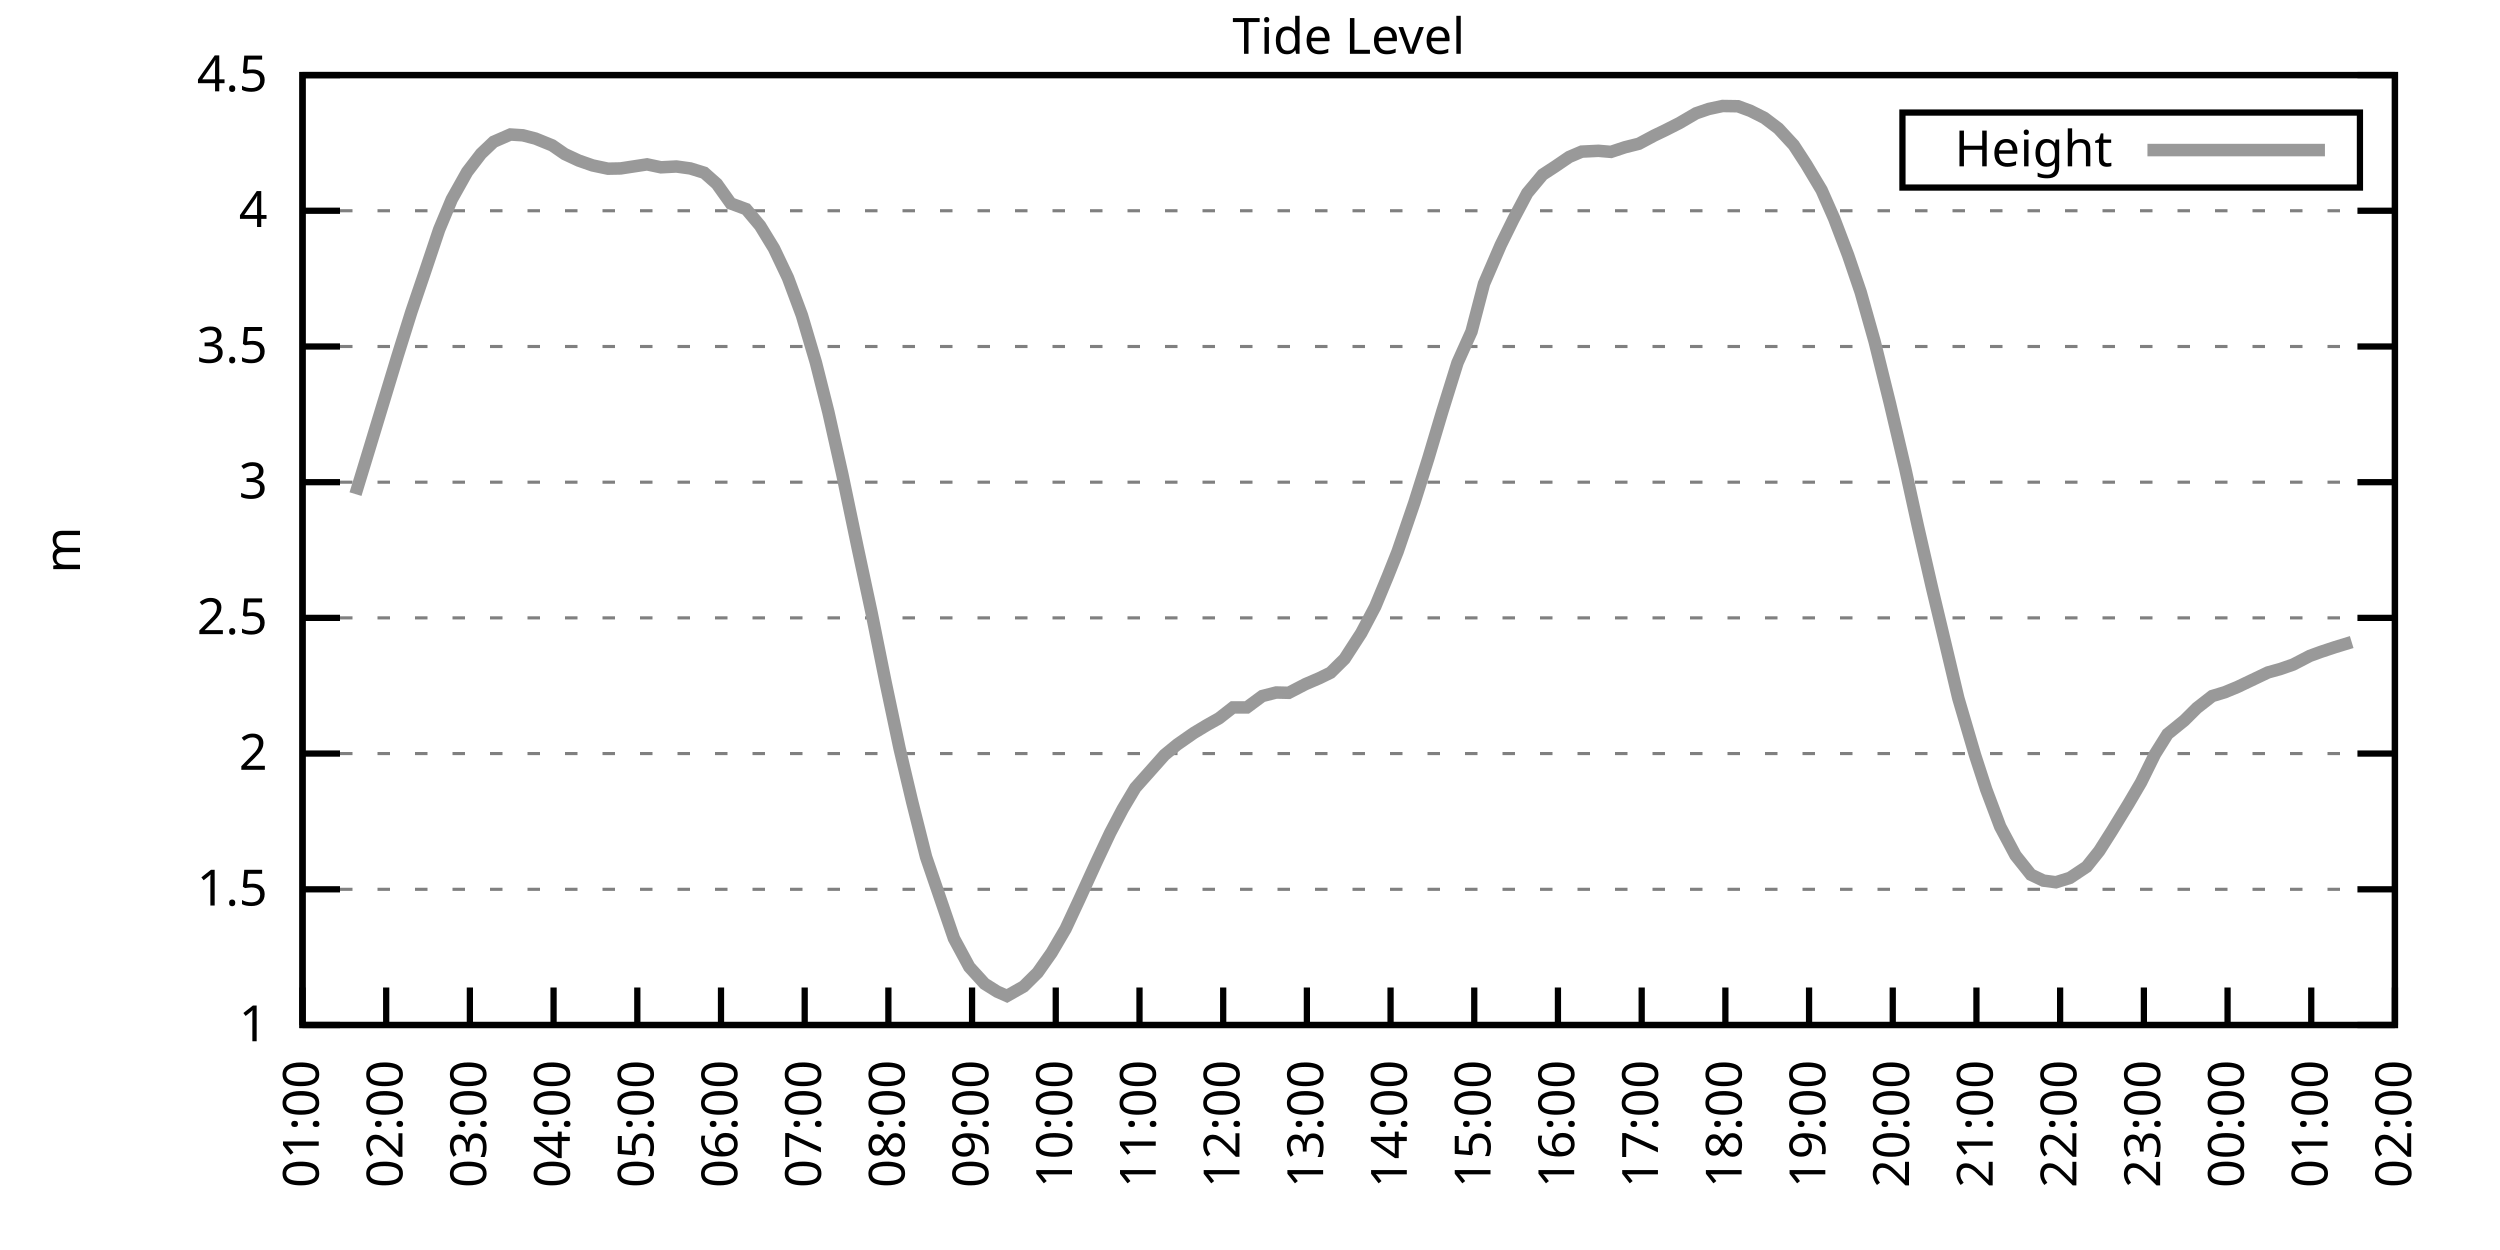
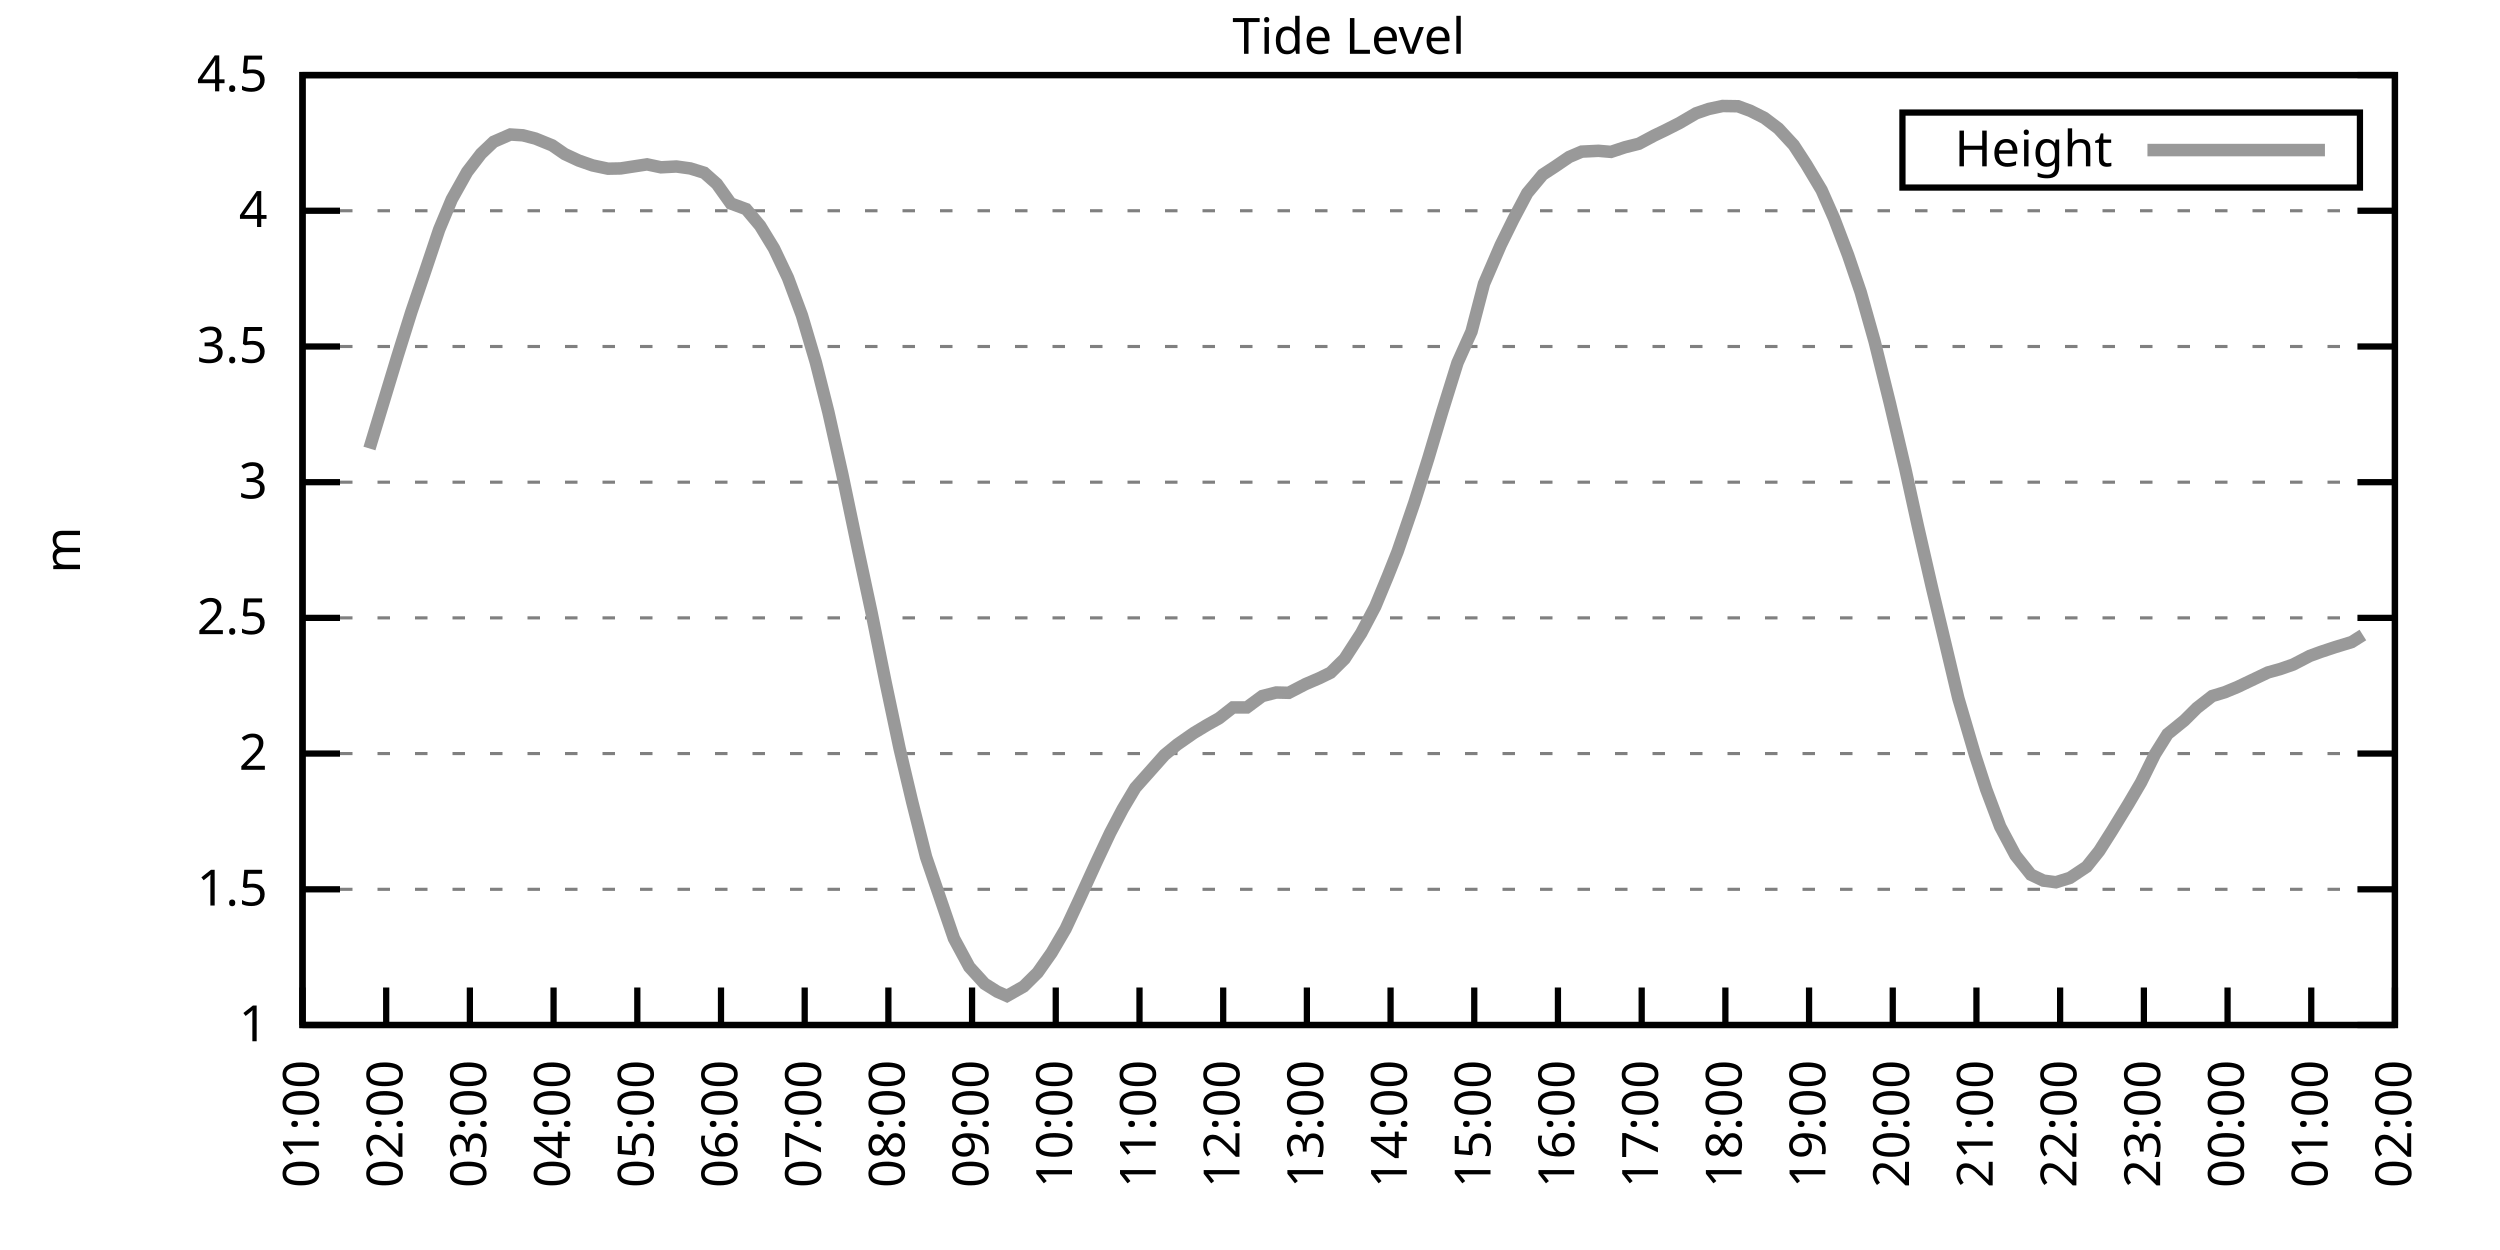
<svg xmlns="http://www.w3.org/2000/svg" xmlns:xlink="http://www.w3.org/1999/xlink" width="400" height="200" viewBox="0 0 400 200">
  <g id="gnuplot_canvas">
    <rect x="0" y="0" width="400" height="200" fill="none" />
    <defs>
      <circle id="gpDot" r="0.5" stroke-width="0.5" stroke="currentColor" />
      <path id="gpPt0" stroke-width="0.333" stroke="currentColor" d="M-1,0 h2 M0,-1 v2" />
      <path id="gpPt1" stroke-width="0.333" stroke="currentColor" d="M-1,-1 L1,1 M1,-1 L-1,1" />
      <path id="gpPt2" stroke-width="0.333" stroke="currentColor" d="M-1,0 L1,0 M0,-1 L0,1 M-1,-1 L1,1 M-1,1 L1,-1" />
      <rect id="gpPt3" stroke-width="0.333" stroke="currentColor" x="-1" y="-1" width="2" height="2" />
      <rect id="gpPt4" stroke-width="0.333" stroke="currentColor" fill="currentColor" x="-1" y="-1" width="2" height="2" />
      <circle id="gpPt5" stroke-width="0.333" stroke="currentColor" cx="0" cy="0" r="1" />
      <use xlink:href="#gpPt5" id="gpPt6" fill="currentColor" stroke="none" />
      <path id="gpPt7" stroke-width="0.333" stroke="currentColor" d="M0,-1.33 L-1.33,0.67 L1.33,0.67 z" />
      <use xlink:href="#gpPt7" id="gpPt8" fill="currentColor" stroke="none" />
      <use xlink:href="#gpPt7" id="gpPt9" stroke="currentColor" transform="rotate(180)" />
      <use xlink:href="#gpPt9" id="gpPt10" fill="currentColor" stroke="none" />
      <use xlink:href="#gpPt3" id="gpPt11" stroke="currentColor" transform="rotate(45)" />
      <use xlink:href="#gpPt11" id="gpPt12" fill="currentColor" stroke="none" />
      <path id="gpPt13" stroke-width="0.333" stroke="currentColor" d="M0,1.330 L1.265,0.411 L0.782,-1.067 L-0.782,-1.076 L-1.265,0.411 z" />
      <use xlink:href="#gpPt13" id="gpPt14" fill="currentColor" stroke="none" />
      <filter id="textbox" filterUnits="objectBoundingBox" x="0" y="0" height="1" width="1">
        <feFlood flood-color="white" flood-opacity="1" result="bgnd" />
        <feComposite in="SourceGraphic" in2="bgnd" operator="atop" />
      </filter>
      <filter id="greybox" filterUnits="objectBoundingBox" x="0" y="0" height="1" width="1">
        <feFlood flood-color="lightgrey" flood-opacity="1" result="grey" />
        <feComposite in="SourceGraphic" in2="grey" operator="atop" />
      </filter>
    </defs>
    <g fill="none" color="white" stroke="currentColor" stroke-width="1.00" stroke-linecap="butt" stroke-linejoin="miter">
</g>
    <g fill="none" color="black" stroke="currentColor" stroke-width="1.00" stroke-linecap="butt" stroke-linejoin="miter">
      <g stroke="none" shape-rendering="crispEdges">
        <polygon fill="rgb(255, 255, 255)" points="48.40,164.00 383.18,164.00 383.18,12.02 48.40,12.02 " />
      </g>
    </g>
    <g fill="none" color="black" stroke="currentColor" stroke-width="1.00" stroke-linecap="butt" stroke-linejoin="miter">
</g>
    <g fill="none" color="black" stroke="black" stroke-width="0.50" stroke-linecap="butt" stroke-linejoin="miter">
</g>
    <g fill="none" color="gray" stroke="currentColor" stroke-width="0.50" stroke-linecap="butt" stroke-linejoin="miter">
      <path stroke="gray" stroke-dasharray="2,4" class="gridline" d="M48.40,164.00 L383.19,164.00  " />
    </g>
    <g fill="none" color="gray" stroke="gray" stroke-width="1.00" stroke-linecap="butt" stroke-linejoin="miter">
</g>
    <g fill="none" color="black" stroke="currentColor" stroke-width="1.00" stroke-linecap="butt" stroke-linejoin="miter">
      <path stroke="black" d="M48.40,164.00 L54.40,164.00 M383.19,164.00 L377.19,164.00  " />
      <g transform="translate(42.80,166.60)" stroke="none" fill="black" font-family="Sans" font-size="8.00" text-anchor="end">
        <text>
          <tspan font-family="Sans"> 1</tspan>
        </text>
      </g>
    </g>
    <g fill="none" color="black" stroke="currentColor" stroke-width="1.00" stroke-linecap="butt" stroke-linejoin="miter">
</g>
    <g fill="none" color="black" stroke="black" stroke-width="0.50" stroke-linecap="butt" stroke-linejoin="miter">
</g>
    <g fill="none" color="gray" stroke="currentColor" stroke-width="0.50" stroke-linecap="butt" stroke-linejoin="miter">
      <path stroke="gray" stroke-dasharray="2,4" class="gridline" d="M48.40,142.29 L383.19,142.29  " />
    </g>
    <g fill="none" color="gray" stroke="gray" stroke-width="1.00" stroke-linecap="butt" stroke-linejoin="miter">
</g>
    <g fill="none" color="black" stroke="currentColor" stroke-width="1.00" stroke-linecap="butt" stroke-linejoin="miter">
      <path stroke="black" d="M48.40,142.29 L54.40,142.29 M383.19,142.29 L377.19,142.29  " />
      <g transform="translate(42.80,144.89)" stroke="none" fill="black" font-family="Sans" font-size="8.00" text-anchor="end">
        <text>
          <tspan font-family="Sans"> 1.5</tspan>
        </text>
      </g>
    </g>
    <g fill="none" color="black" stroke="currentColor" stroke-width="1.00" stroke-linecap="butt" stroke-linejoin="miter">
</g>
    <g fill="none" color="black" stroke="black" stroke-width="0.50" stroke-linecap="butt" stroke-linejoin="miter">
</g>
    <g fill="none" color="gray" stroke="currentColor" stroke-width="0.50" stroke-linecap="butt" stroke-linejoin="miter">
      <path stroke="gray" stroke-dasharray="2,4" class="gridline" d="M48.40,120.57 L383.19,120.57  " />
    </g>
    <g fill="none" color="gray" stroke="gray" stroke-width="1.00" stroke-linecap="butt" stroke-linejoin="miter">
</g>
    <g fill="none" color="black" stroke="currentColor" stroke-width="1.00" stroke-linecap="butt" stroke-linejoin="miter">
      <path stroke="black" d="M48.40,120.57 L54.40,120.57 M383.19,120.57 L377.19,120.57  " />
      <g transform="translate(42.80,123.17)" stroke="none" fill="black" font-family="Sans" font-size="8.00" text-anchor="end">
        <text>
          <tspan font-family="Sans"> 2</tspan>
        </text>
      </g>
    </g>
    <g fill="none" color="black" stroke="currentColor" stroke-width="1.00" stroke-linecap="butt" stroke-linejoin="miter">
</g>
    <g fill="none" color="black" stroke="black" stroke-width="0.50" stroke-linecap="butt" stroke-linejoin="miter">
</g>
    <g fill="none" color="gray" stroke="currentColor" stroke-width="0.50" stroke-linecap="butt" stroke-linejoin="miter">
      <path stroke="gray" stroke-dasharray="2,4" class="gridline" d="M48.40,98.86 L383.19,98.86  " />
    </g>
    <g fill="none" color="gray" stroke="gray" stroke-width="1.00" stroke-linecap="butt" stroke-linejoin="miter">
</g>
    <g fill="none" color="black" stroke="currentColor" stroke-width="1.00" stroke-linecap="butt" stroke-linejoin="miter">
      <path stroke="black" d="M48.40,98.86 L54.40,98.86 M383.19,98.86 L377.19,98.86  " />
      <g transform="translate(42.80,101.46)" stroke="none" fill="black" font-family="Sans" font-size="8.00" text-anchor="end">
        <text>
          <tspan font-family="Sans"> 2.5</tspan>
        </text>
      </g>
    </g>
    <g fill="none" color="black" stroke="currentColor" stroke-width="1.00" stroke-linecap="butt" stroke-linejoin="miter">
</g>
    <g fill="none" color="black" stroke="black" stroke-width="0.50" stroke-linecap="butt" stroke-linejoin="miter">
</g>
    <g fill="none" color="gray" stroke="currentColor" stroke-width="0.50" stroke-linecap="butt" stroke-linejoin="miter">
      <path stroke="gray" stroke-dasharray="2,4" class="gridline" d="M48.40,77.15 L383.19,77.15  " />
    </g>
    <g fill="none" color="gray" stroke="gray" stroke-width="1.00" stroke-linecap="butt" stroke-linejoin="miter">
</g>
    <g fill="none" color="black" stroke="currentColor" stroke-width="1.00" stroke-linecap="butt" stroke-linejoin="miter">
      <path stroke="black" d="M48.40,77.15 L54.40,77.15 M383.19,77.15 L377.19,77.15  " />
      <g transform="translate(42.80,79.75)" stroke="none" fill="black" font-family="Sans" font-size="8.00" text-anchor="end">
        <text>
          <tspan font-family="Sans"> 3</tspan>
        </text>
      </g>
    </g>
    <g fill="none" color="black" stroke="currentColor" stroke-width="1.00" stroke-linecap="butt" stroke-linejoin="miter">
</g>
    <g fill="none" color="black" stroke="black" stroke-width="0.50" stroke-linecap="butt" stroke-linejoin="miter">
</g>
    <g fill="none" color="gray" stroke="currentColor" stroke-width="0.50" stroke-linecap="butt" stroke-linejoin="miter">
      <path stroke="gray" stroke-dasharray="2,4" class="gridline" d="M48.40,55.44 L383.19,55.44  " />
    </g>
    <g fill="none" color="gray" stroke="gray" stroke-width="1.00" stroke-linecap="butt" stroke-linejoin="miter">
</g>
    <g fill="none" color="black" stroke="currentColor" stroke-width="1.00" stroke-linecap="butt" stroke-linejoin="miter">
      <path stroke="black" d="M48.40,55.44 L54.40,55.44 M383.19,55.44 L377.19,55.44  " />
      <g transform="translate(42.80,58.04)" stroke="none" fill="black" font-family="Sans" font-size="8.00" text-anchor="end">
        <text>
          <tspan font-family="Sans"> 3.5</tspan>
        </text>
      </g>
    </g>
    <g fill="none" color="black" stroke="currentColor" stroke-width="1.00" stroke-linecap="butt" stroke-linejoin="miter">
</g>
    <g fill="none" color="black" stroke="black" stroke-width="0.50" stroke-linecap="butt" stroke-linejoin="miter">
</g>
    <g fill="none" color="gray" stroke="currentColor" stroke-width="0.50" stroke-linecap="butt" stroke-linejoin="miter">
      <path stroke="gray" stroke-dasharray="2,4" class="gridline" d="M48.40,33.72 L383.19,33.72  " />
    </g>
    <g fill="none" color="gray" stroke="gray" stroke-width="1.00" stroke-linecap="butt" stroke-linejoin="miter">
</g>
    <g fill="none" color="black" stroke="currentColor" stroke-width="1.00" stroke-linecap="butt" stroke-linejoin="miter">
      <path stroke="black" d="M48.40,33.72 L54.40,33.72 M383.19,33.72 L377.19,33.72  " />
      <g transform="translate(42.80,36.32)" stroke="none" fill="black" font-family="Sans" font-size="8.00" text-anchor="end">
        <text>
          <tspan font-family="Sans"> 4</tspan>
        </text>
      </g>
    </g>
    <g fill="none" color="black" stroke="currentColor" stroke-width="1.00" stroke-linecap="butt" stroke-linejoin="miter">
</g>
    <g fill="none" color="black" stroke="black" stroke-width="0.50" stroke-linecap="butt" stroke-linejoin="miter">
</g>
    <g fill="none" color="gray" stroke="currentColor" stroke-width="0.50" stroke-linecap="butt" stroke-linejoin="miter">
      <path stroke="gray" stroke-dasharray="2,4" class="gridline" d="M48.40,12.01 L383.19,12.01  " />
    </g>
    <g fill="none" color="gray" stroke="gray" stroke-width="1.00" stroke-linecap="butt" stroke-linejoin="miter">
</g>
    <g fill="none" color="black" stroke="currentColor" stroke-width="1.00" stroke-linecap="butt" stroke-linejoin="miter">
      <path stroke="black" d="M48.40,12.01 L54.40,12.01 M383.19,12.01 L377.19,12.01  " />
      <g transform="translate(42.80,14.61)" stroke="none" fill="black" font-family="Sans" font-size="8.00" text-anchor="end">
        <text>
          <tspan font-family="Sans"> 4.5</tspan>
        </text>
      </g>
    </g>
    <g fill="none" color="black" stroke="currentColor" stroke-width="1.00" stroke-linecap="butt" stroke-linejoin="miter">
      <path stroke="black" d="M48.40,164.00 L48.40,158.00  " />
      <g transform="translate(51.00,169.60) rotate(270.00)" stroke="none" fill="black" font-family="Sans" font-size="8.00" text-anchor="end">
        <text>
          <tspan font-family="Sans">01:00</tspan>
        </text>
      </g>
    </g>
    <g fill="none" color="black" stroke="currentColor" stroke-width="1.00" stroke-linecap="butt" stroke-linejoin="miter">
      <path stroke="black" d="M61.79,164.00 L61.79,158.00  " />
      <g transform="translate(64.39,169.60) rotate(270.00)" stroke="none" fill="black" font-family="Sans" font-size="8.00" text-anchor="end">
        <text>
          <tspan font-family="Sans">02:00</tspan>
        </text>
      </g>
    </g>
    <g fill="none" color="black" stroke="currentColor" stroke-width="1.00" stroke-linecap="butt" stroke-linejoin="miter">
      <path stroke="black" d="M75.18,164.00 L75.18,158.00  " />
      <g transform="translate(77.78,169.60) rotate(270.00)" stroke="none" fill="black" font-family="Sans" font-size="8.00" text-anchor="end">
        <text>
          <tspan font-family="Sans">03:00</tspan>
        </text>
      </g>
    </g>
    <g fill="none" color="black" stroke="currentColor" stroke-width="1.00" stroke-linecap="butt" stroke-linejoin="miter">
      <path stroke="black" d="M88.57,164.00 L88.57,158.00  " />
      <g transform="translate(91.17,169.60) rotate(270.00)" stroke="none" fill="black" font-family="Sans" font-size="8.00" text-anchor="end">
        <text>
          <tspan font-family="Sans">04:00</tspan>
        </text>
      </g>
    </g>
    <g fill="none" color="black" stroke="currentColor" stroke-width="1.00" stroke-linecap="butt" stroke-linejoin="miter">
      <path stroke="black" d="M101.97,164.00 L101.97,158.00  " />
      <g transform="translate(104.57,169.60) rotate(270.00)" stroke="none" fill="black" font-family="Sans" font-size="8.00" text-anchor="end">
        <text>
          <tspan font-family="Sans">05:00</tspan>
        </text>
      </g>
    </g>
    <g fill="none" color="black" stroke="currentColor" stroke-width="1.00" stroke-linecap="butt" stroke-linejoin="miter">
      <path stroke="black" d="M115.36,164.00 L115.36,158.00  " />
      <g transform="translate(117.96,169.60) rotate(270.00)" stroke="none" fill="black" font-family="Sans" font-size="8.00" text-anchor="end">
        <text>
          <tspan font-family="Sans">06:00</tspan>
        </text>
      </g>
    </g>
    <g fill="none" color="black" stroke="currentColor" stroke-width="1.00" stroke-linecap="butt" stroke-linejoin="miter">
      <path stroke="black" d="M128.75,164.00 L128.75,158.00  " />
      <g transform="translate(131.35,169.60) rotate(270.00)" stroke="none" fill="black" font-family="Sans" font-size="8.00" text-anchor="end">
        <text>
          <tspan font-family="Sans">07:00</tspan>
        </text>
      </g>
    </g>
    <g fill="none" color="black" stroke="currentColor" stroke-width="1.00" stroke-linecap="butt" stroke-linejoin="miter">
      <path stroke="black" d="M142.14,164.00 L142.14,158.00  " />
      <g transform="translate(144.74,169.60) rotate(270.00)" stroke="none" fill="black" font-family="Sans" font-size="8.00" text-anchor="end">
        <text>
          <tspan font-family="Sans">08:00</tspan>
        </text>
      </g>
    </g>
    <g fill="none" color="black" stroke="currentColor" stroke-width="1.00" stroke-linecap="butt" stroke-linejoin="miter">
      <path stroke="black" d="M155.53,164.00 L155.53,158.00  " />
      <g transform="translate(158.13,169.60) rotate(270.00)" stroke="none" fill="black" font-family="Sans" font-size="8.00" text-anchor="end">
        <text>
          <tspan font-family="Sans">09:00</tspan>
        </text>
      </g>
    </g>
    <g fill="none" color="black" stroke="currentColor" stroke-width="1.00" stroke-linecap="butt" stroke-linejoin="miter">
      <path stroke="black" d="M168.92,164.00 L168.92,158.00  " />
      <g transform="translate(171.52,169.60) rotate(270.00)" stroke="none" fill="black" font-family="Sans" font-size="8.00" text-anchor="end">
        <text>
          <tspan font-family="Sans">10:00</tspan>
        </text>
      </g>
    </g>
    <g fill="none" color="black" stroke="currentColor" stroke-width="1.00" stroke-linecap="butt" stroke-linejoin="miter">
      <path stroke="black" d="M182.32,164.00 L182.32,158.00  " />
      <g transform="translate(184.92,169.60) rotate(270.00)" stroke="none" fill="black" font-family="Sans" font-size="8.00" text-anchor="end">
        <text>
          <tspan font-family="Sans">11:00</tspan>
        </text>
      </g>
    </g>
    <g fill="none" color="black" stroke="currentColor" stroke-width="1.00" stroke-linecap="butt" stroke-linejoin="miter">
      <path stroke="black" d="M195.71,164.00 L195.71,158.00  " />
      <g transform="translate(198.31,169.60) rotate(270.00)" stroke="none" fill="black" font-family="Sans" font-size="8.00" text-anchor="end">
        <text>
          <tspan font-family="Sans">12:00</tspan>
        </text>
      </g>
    </g>
    <g fill="none" color="black" stroke="currentColor" stroke-width="1.00" stroke-linecap="butt" stroke-linejoin="miter">
      <path stroke="black" d="M209.10,164.00 L209.10,158.00  " />
      <g transform="translate(211.70,169.60) rotate(270.00)" stroke="none" fill="black" font-family="Sans" font-size="8.00" text-anchor="end">
        <text>
          <tspan font-family="Sans">13:00</tspan>
        </text>
      </g>
    </g>
    <g fill="none" color="black" stroke="currentColor" stroke-width="1.00" stroke-linecap="butt" stroke-linejoin="miter">
      <path stroke="black" d="M222.49,164.00 L222.49,158.00  " />
      <g transform="translate(225.09,169.60) rotate(270.00)" stroke="none" fill="black" font-family="Sans" font-size="8.00" text-anchor="end">
        <text>
          <tspan font-family="Sans">14:00</tspan>
        </text>
      </g>
    </g>
    <g fill="none" color="black" stroke="currentColor" stroke-width="1.00" stroke-linecap="butt" stroke-linejoin="miter">
      <path stroke="black" d="M235.88,164.00 L235.88,158.00  " />
      <g transform="translate(238.48,169.60) rotate(270.00)" stroke="none" fill="black" font-family="Sans" font-size="8.00" text-anchor="end">
        <text>
          <tspan font-family="Sans">15:00</tspan>
        </text>
      </g>
    </g>
    <g fill="none" color="black" stroke="currentColor" stroke-width="1.00" stroke-linecap="butt" stroke-linejoin="miter">
      <path stroke="black" d="M249.27,164.00 L249.27,158.00  " />
      <g transform="translate(251.87,169.60) rotate(270.00)" stroke="none" fill="black" font-family="Sans" font-size="8.00" text-anchor="end">
        <text>
          <tspan font-family="Sans">16:00</tspan>
        </text>
      </g>
    </g>
    <g fill="none" color="black" stroke="currentColor" stroke-width="1.00" stroke-linecap="butt" stroke-linejoin="miter">
      <path stroke="black" d="M262.67,164.00 L262.67,158.00  " />
      <g transform="translate(265.27,169.60) rotate(270.00)" stroke="none" fill="black" font-family="Sans" font-size="8.00" text-anchor="end">
        <text>
          <tspan font-family="Sans">17:00</tspan>
        </text>
      </g>
    </g>
    <g fill="none" color="black" stroke="currentColor" stroke-width="1.00" stroke-linecap="butt" stroke-linejoin="miter">
      <path stroke="black" d="M276.06,164.00 L276.06,158.00  " />
      <g transform="translate(278.66,169.60) rotate(270.00)" stroke="none" fill="black" font-family="Sans" font-size="8.00" text-anchor="end">
        <text>
          <tspan font-family="Sans">18:00</tspan>
        </text>
      </g>
    </g>
    <g fill="none" color="black" stroke="currentColor" stroke-width="1.00" stroke-linecap="butt" stroke-linejoin="miter">
      <path stroke="black" d="M289.45,164.00 L289.45,158.00  " />
      <g transform="translate(292.05,169.60) rotate(270.00)" stroke="none" fill="black" font-family="Sans" font-size="8.00" text-anchor="end">
        <text>
          <tspan font-family="Sans">19:00</tspan>
        </text>
      </g>
    </g>
    <g fill="none" color="black" stroke="currentColor" stroke-width="1.00" stroke-linecap="butt" stroke-linejoin="miter">
      <path stroke="black" d="M302.84,164.00 L302.84,158.00  " />
      <g transform="translate(305.44,169.60) rotate(270.00)" stroke="none" fill="black" font-family="Sans" font-size="8.00" text-anchor="end">
        <text>
          <tspan font-family="Sans">20:00</tspan>
        </text>
      </g>
    </g>
    <g fill="none" color="black" stroke="currentColor" stroke-width="1.00" stroke-linecap="butt" stroke-linejoin="miter">
      <path stroke="black" d="M316.23,164.00 L316.23,158.00  " />
      <g transform="translate(318.83,169.60) rotate(270.00)" stroke="none" fill="black" font-family="Sans" font-size="8.00" text-anchor="end">
        <text>
          <tspan font-family="Sans">21:00</tspan>
        </text>
      </g>
    </g>
    <g fill="none" color="black" stroke="currentColor" stroke-width="1.00" stroke-linecap="butt" stroke-linejoin="miter">
      <path stroke="black" d="M329.62,164.00 L329.62,158.00  " />
      <g transform="translate(332.22,169.60) rotate(270.00)" stroke="none" fill="black" font-family="Sans" font-size="8.00" text-anchor="end">
        <text>
          <tspan font-family="Sans">22:00</tspan>
        </text>
      </g>
    </g>
    <g fill="none" color="black" stroke="currentColor" stroke-width="1.00" stroke-linecap="butt" stroke-linejoin="miter">
      <path stroke="black" d="M343.02,164.00 L343.02,158.00  " />
      <g transform="translate(345.62,169.60) rotate(270.00)" stroke="none" fill="black" font-family="Sans" font-size="8.00" text-anchor="end">
        <text>
          <tspan font-family="Sans">23:00</tspan>
        </text>
      </g>
    </g>
    <g fill="none" color="black" stroke="currentColor" stroke-width="1.00" stroke-linecap="butt" stroke-linejoin="miter">
      <path stroke="black" d="M356.41,164.00 L356.41,158.00  " />
      <g transform="translate(359.01,169.60) rotate(270.00)" stroke="none" fill="black" font-family="Sans" font-size="8.00" text-anchor="end">
        <text>
          <tspan font-family="Sans">00:00</tspan>
        </text>
      </g>
    </g>
    <g fill="none" color="black" stroke="currentColor" stroke-width="1.00" stroke-linecap="butt" stroke-linejoin="miter">
      <path stroke="black" d="M369.80,164.00 L369.80,158.00  " />
      <g transform="translate(372.40,169.60) rotate(270.00)" stroke="none" fill="black" font-family="Sans" font-size="8.00" text-anchor="end">
        <text>
          <tspan font-family="Sans">01:00</tspan>
        </text>
      </g>
    </g>
    <g fill="none" color="black" stroke="currentColor" stroke-width="1.00" stroke-linecap="butt" stroke-linejoin="miter">
      <path stroke="black" d="M383.19,164.00 L383.19,158.00  " />
      <g transform="translate(385.79,169.60) rotate(270.00)" stroke="none" fill="black" font-family="Sans" font-size="8.00" text-anchor="end">
        <text>
          <tspan font-family="Sans">02:00</tspan>
        </text>
      </g>
    </g>
    <g fill="none" color="black" stroke="currentColor" stroke-width="1.00" stroke-linecap="butt" stroke-linejoin="miter">
</g>
    <g fill="none" color="black" stroke="currentColor" stroke-width="1.00" stroke-linecap="butt" stroke-linejoin="miter">
      <path stroke="black" d="M48.40,12.01 L48.40,164.00 L383.19,164.00 L383.19,12.01 L48.40,12.01 Z  " />
    </g>
    <g fill="none" color="black" stroke="currentColor" stroke-width="1.00" stroke-linecap="butt" stroke-linejoin="miter">
</g>
    <g fill="none" color="black" stroke="currentColor" stroke-width="1.00" stroke-linecap="butt" stroke-linejoin="miter">
      <path stroke="black" d="M304.39,30.01 L304.39,18.01 L377.59,18.01 L377.59,30.01 L304.39,30.01 Z  " />
    </g>
    <g id="Tide_level_plot_1">
      <g fill="none" color="white" stroke="black" stroke-width="2.00" stroke-linecap="butt" stroke-linejoin="miter">
</g>
      <g fill="none" color="black" stroke="currentColor" stroke-width="2.00" stroke-linecap="butt" stroke-linejoin="miter">
        <g transform="translate(337.99,26.61)" stroke="none" fill="black" font-family="Sans" font-size="8.00" text-anchor="end">
          <text>
            <tspan font-family="Sans">Height</tspan>
          </text>
        </g>
      </g>
      <g fill="none" color="black" stroke="currentColor" stroke-width="2.00" stroke-linecap="butt" stroke-linejoin="miter">
-         <path stroke="rgb(153, 153, 153)" d="M343.59,24.01 L371.99,24.01 M56.88,79.06 L59.11,71.76 L61.35,64.38 L63.58,57.04 L65.81,49.92 L68.04,43.36   L70.27,36.72 L72.28,31.90 L74.74,27.51 L76.97,24.60 L78.98,22.69 L81.66,21.52 L83.66,21.65 L85.67,22.17   L88.35,23.26 L90.36,24.65 L92.59,25.69 L94.82,26.47 L97.28,26.99 L99.29,26.95 L103.53,26.30 L105.76,26.77   L108.22,26.64 L110.45,26.95 L112.68,27.64 L114.69,29.42 L116.92,32.55 L119.38,33.46 L121.61,36.11 L123.84,39.76   L126.07,44.45 L128.30,50.44 L130.54,58.00 L132.54,65.94 L134.78,75.93 L137.23,87.66 L139.46,98.08 L141.69,109.15   L143.93,119.75 L145.94,128.26 L148.17,137.12 L152.63,150.15 L155.09,154.71 L157.54,157.40 L159.55,158.66 L161.11,159.35   L163.79,157.83 L166.02,155.62 L168.25,152.45 L170.49,148.63 L172.72,143.85 L175.40,137.99 L177.63,133.25 L179.64,129.43   L181.65,126.05 L184.32,123.05 L186.33,120.79 L188.34,119.14 L191.02,117.27 L193.03,116.06 L195.04,114.93 L197.27,113.19   L199.50,113.19 L201.96,111.37 L204.19,110.80 L206.20,110.85 L208.88,109.46 L211.11,108.50 L212.89,107.63 L215.13,105.42   L217.80,101.29 L220.04,97.04 L222.04,92.22 L223.61,88.27 L226.29,80.45 L228.52,73.37 L230.75,65.90 L233.20,58.04   L235.44,53.05 L237.44,45.40 L240.12,39.19 L242.13,35.11 L244.36,30.90 L246.82,27.95 L248.83,26.64 L251.06,25.12   L253.07,24.26 L255.75,24.13 L257.76,24.30 L259.99,23.56 L262.22,23.00 L264.67,21.69 L266.46,20.83 L268.69,19.70   L271.37,18.13 L273.38,17.44 L275.61,16.96 L278.07,17.00 L280.07,17.74 L282.31,18.87 L284.54,20.56 L286.99,23.21   L289.00,26.30 L291.46,30.42 L293.47,34.98 L295.70,40.84 L297.71,46.75 L299.94,54.65 L302.39,64.56 L304.85,75.02   L306.86,84.18 L309.09,93.91 L311.32,103.25 L313.33,111.72 L316.01,120.83 L317.79,126.31 L320.03,132.26 L322.48,136.86   L324.94,139.94 L326.95,140.90 L328.95,141.16 L331.19,140.46 L333.86,138.68 L335.87,136.16 L337.88,132.99 L340.56,128.61   L342.57,125.18 L344.80,120.66 L346.81,117.45 L349.49,115.28 L351.50,113.28 L353.95,111.37 L355.96,110.76 L357.97,109.93   L362.88,107.59 L364.89,107.03 L366.90,106.33 L369.58,104.94 L371.36,104.29 L373.59,103.55 L376.27,102.73  " />
+         <path stroke="rgb(153, 153, 153)" d="M343.59,24.01 L371.99,24.01 M59.11,71.76 L61.35,64.38 L63.58,57.04 L65.81,49.92 L68.04,43.36 L70.27,36.72   L72.28,31.90 L74.74,27.51 L76.97,24.60 L78.98,22.69 L81.66,21.52 L83.66,21.65 L85.67,22.17 L88.35,23.26   L90.36,24.65 L92.59,25.69 L94.82,26.47 L97.28,26.99 L99.29,26.95 L103.53,26.30 L105.76,26.77 L108.22,26.64   L110.45,26.95 L112.68,27.64 L114.69,29.42 L116.92,32.55 L119.38,33.46 L121.61,36.11 L123.84,39.76 L126.07,44.45   L128.30,50.44 L130.54,58.00 L132.54,65.94 L134.78,75.93 L137.23,87.66 L139.46,98.08 L141.69,109.15 L143.93,119.75   L145.94,128.26 L148.17,137.12 L152.63,150.15 L155.09,154.71 L157.54,157.40 L159.55,158.66 L161.11,159.35 L163.79,157.83   L166.02,155.62 L168.25,152.45 L170.49,148.63 L172.72,143.85 L175.40,137.99 L177.63,133.25 L179.64,129.43 L181.65,126.05   L184.32,123.05 L186.33,120.79 L188.34,119.14 L191.02,117.27 L193.03,116.06 L195.04,114.93 L197.27,113.19 L199.50,113.19   L201.96,111.37 L204.19,110.80 L206.20,110.85 L208.88,109.46 L211.11,108.50 L212.89,107.63 L215.13,105.42 L217.80,101.29   L220.04,97.04 L222.04,92.22 L223.61,88.27 L226.29,80.45 L228.52,73.37 L230.75,65.90 L233.20,58.04 L235.44,53.05   L237.44,45.40 L240.12,39.19 L242.13,35.11 L244.36,30.90 L246.82,27.95 L248.83,26.64 L251.06,25.12 L253.07,24.26   L255.75,24.13 L257.76,24.30 L259.99,23.56 L262.22,23.00 L264.67,21.69 L266.46,20.83 L268.69,19.70 L271.37,18.13   L273.38,17.44 L275.61,16.96 L278.07,17.00 L280.07,17.74 L282.31,18.87 L284.54,20.56 L286.99,23.21 L289.00,26.30   L291.46,30.42 L293.47,34.98 L295.70,40.84 L297.71,46.75 L299.94,54.65 L302.39,64.56 L304.85,75.02 L306.86,84.18   L309.09,93.91 L311.32,103.25 L313.33,111.72 L316.01,120.83 L317.79,126.31 L320.03,132.26 L322.48,136.86 L324.94,139.94   L326.95,140.90 L328.95,141.16 L331.19,140.46 L333.86,138.68 L335.87,136.16 L337.88,132.99 L340.56,128.61 L342.57,125.18   L344.80,120.66 L346.81,117.45 L349.49,115.28 L351.50,113.28 L353.95,111.37 L355.96,110.76 L357.97,109.93 L362.88,107.59   L364.89,107.03 L366.90,106.33 L369.58,104.94 L371.36,104.29 L373.59,103.55 L376.27,102.73 L378.06,101.60  " />
      </g>
    </g>
    <g fill="none" color="black" stroke="currentColor" stroke-width="2.00" stroke-linecap="butt" stroke-linejoin="miter">
</g>
    <g fill="none" color="black" stroke="black" stroke-width="1.00" stroke-linecap="butt" stroke-linejoin="miter">
</g>
    <g fill="none" color="black" stroke="currentColor" stroke-width="1.00" stroke-linecap="butt" stroke-linejoin="miter">
      <path stroke="black" d="M48.40,12.01 L48.40,164.00 L383.19,164.00 L383.19,12.01 L48.40,12.01 Z  " />
      <g transform="translate(12.80,88.01) rotate(270.00)" stroke="none" fill="black" font-family="Sans" font-size="8.00" text-anchor="middle">
        <text>
          <tspan font-family="Sans">m</tspan>
        </text>
      </g>
    </g>
    <g fill="none" color="black" stroke="currentColor" stroke-width="1.00" stroke-linecap="butt" stroke-linejoin="miter">
</g>
    <g fill="none" color="black" stroke="currentColor" stroke-width="1.00" stroke-linecap="butt" stroke-linejoin="miter">
      <g transform="translate(215.79,8.61)" stroke="none" fill="black" font-family="Sans" font-size="8.00" text-anchor="middle">
        <text>
          <tspan font-family="Sans">Tide Level</tspan>
        </text>
      </g>
    </g>
    <g fill="none" color="black" stroke="currentColor" stroke-width="1.00" stroke-linecap="butt" stroke-linejoin="miter">
</g>
  </g>
</svg>
